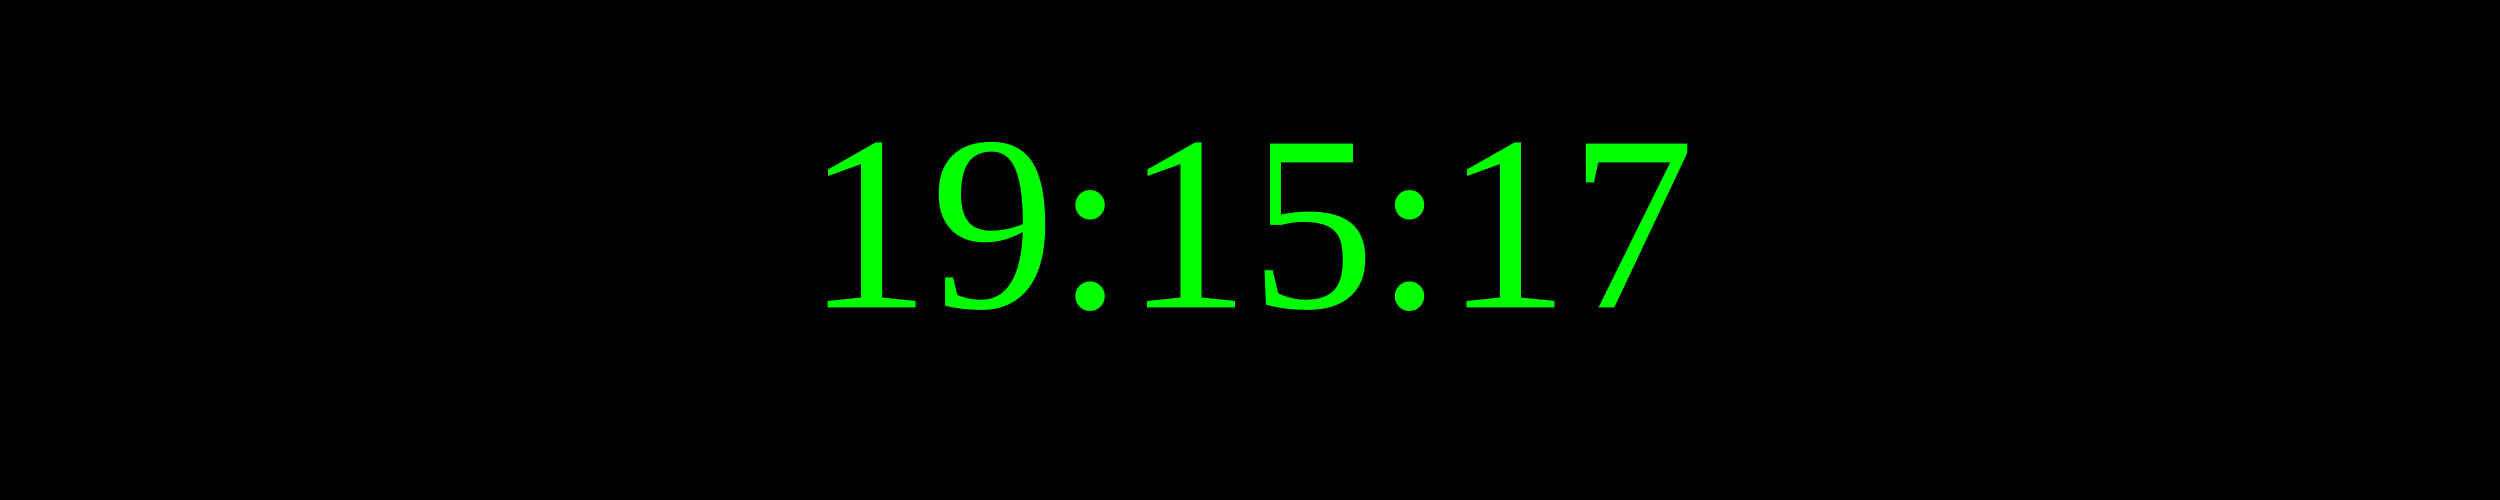
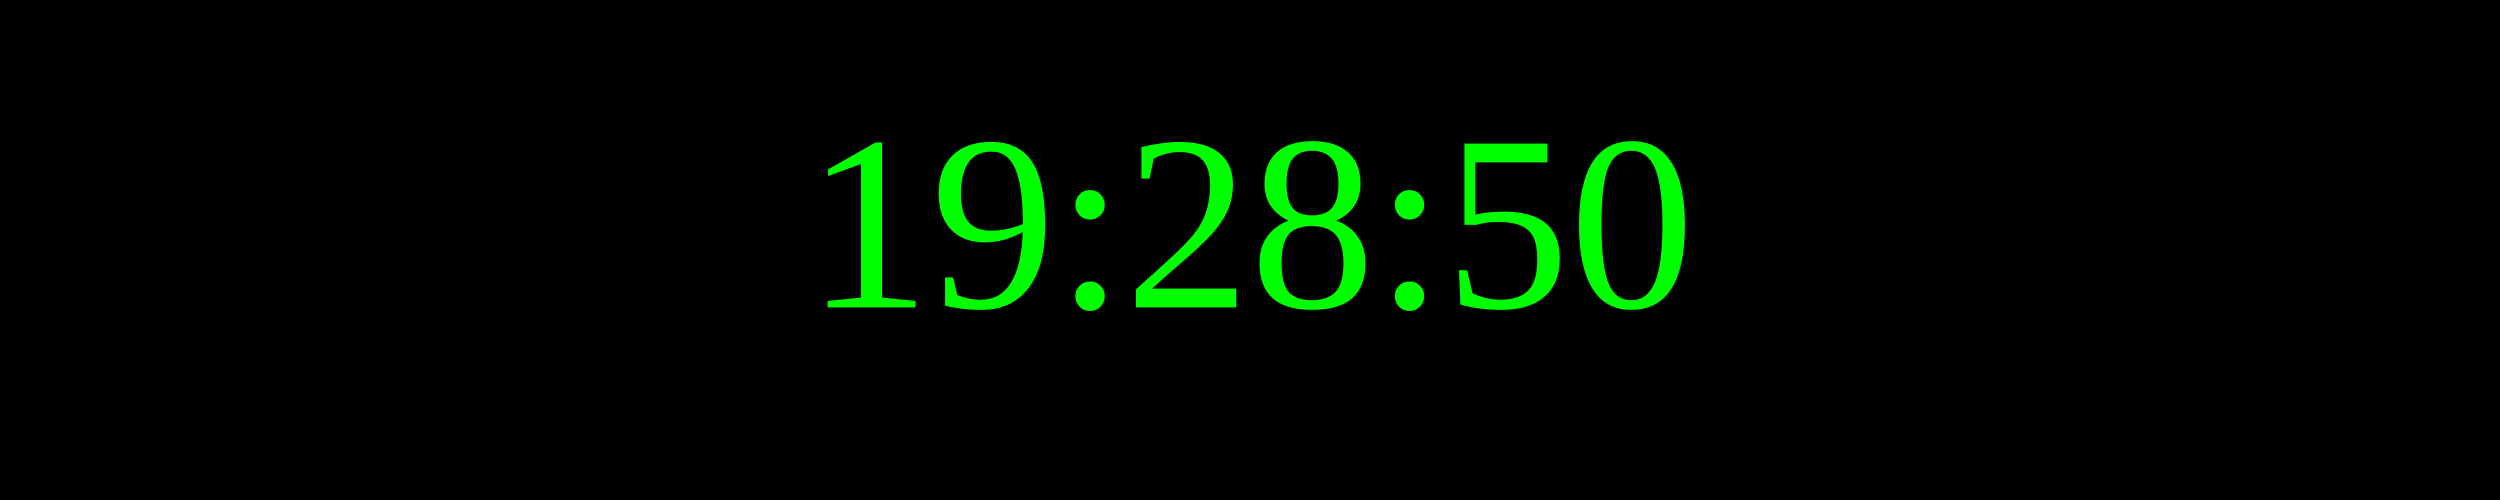
<svg xmlns="http://www.w3.org/2000/svg" width="250" height="50">
  <rect width="100%" height="100%" fill="black" />
  <text x="50%" y="50%" font-size="25" fill="lime" text-anchor="middle" dominant-baseline="middle">
- 19:15:17
+ 19:28:50
</text>
</svg>
